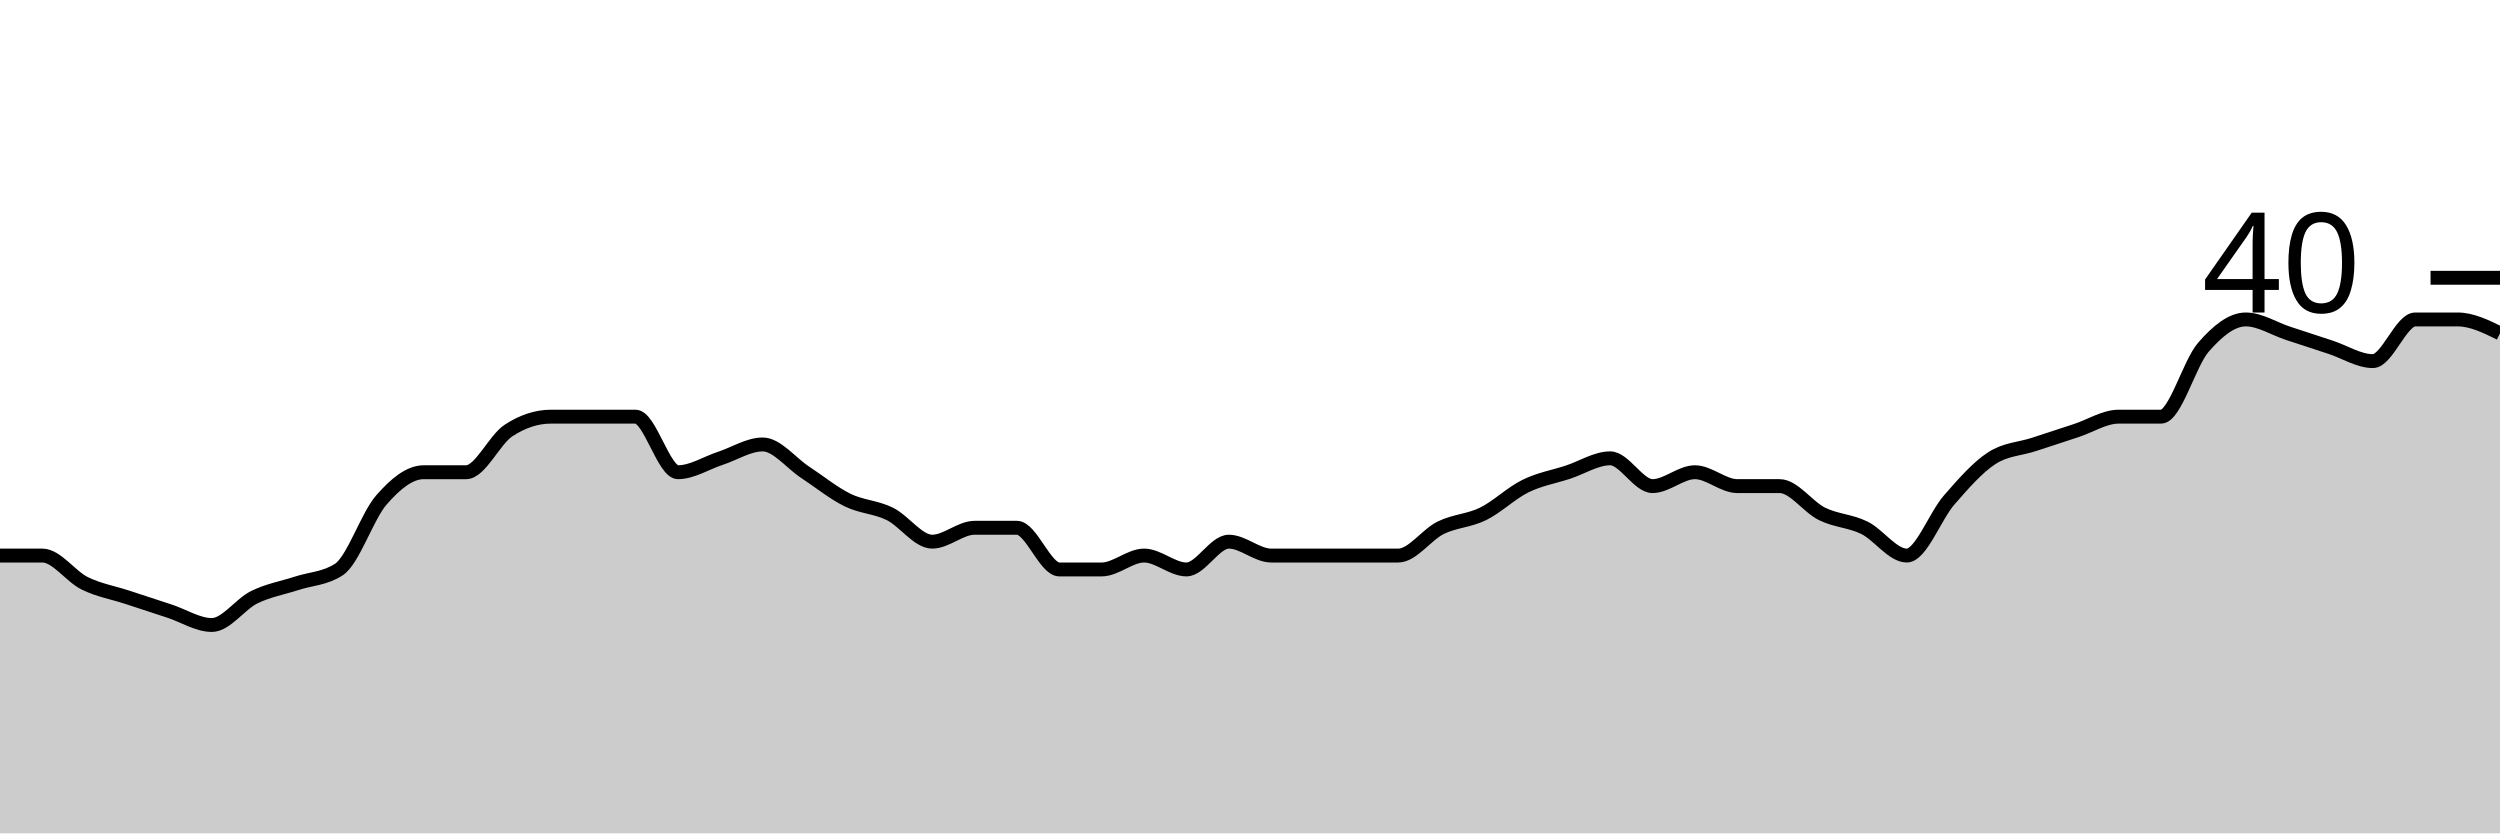
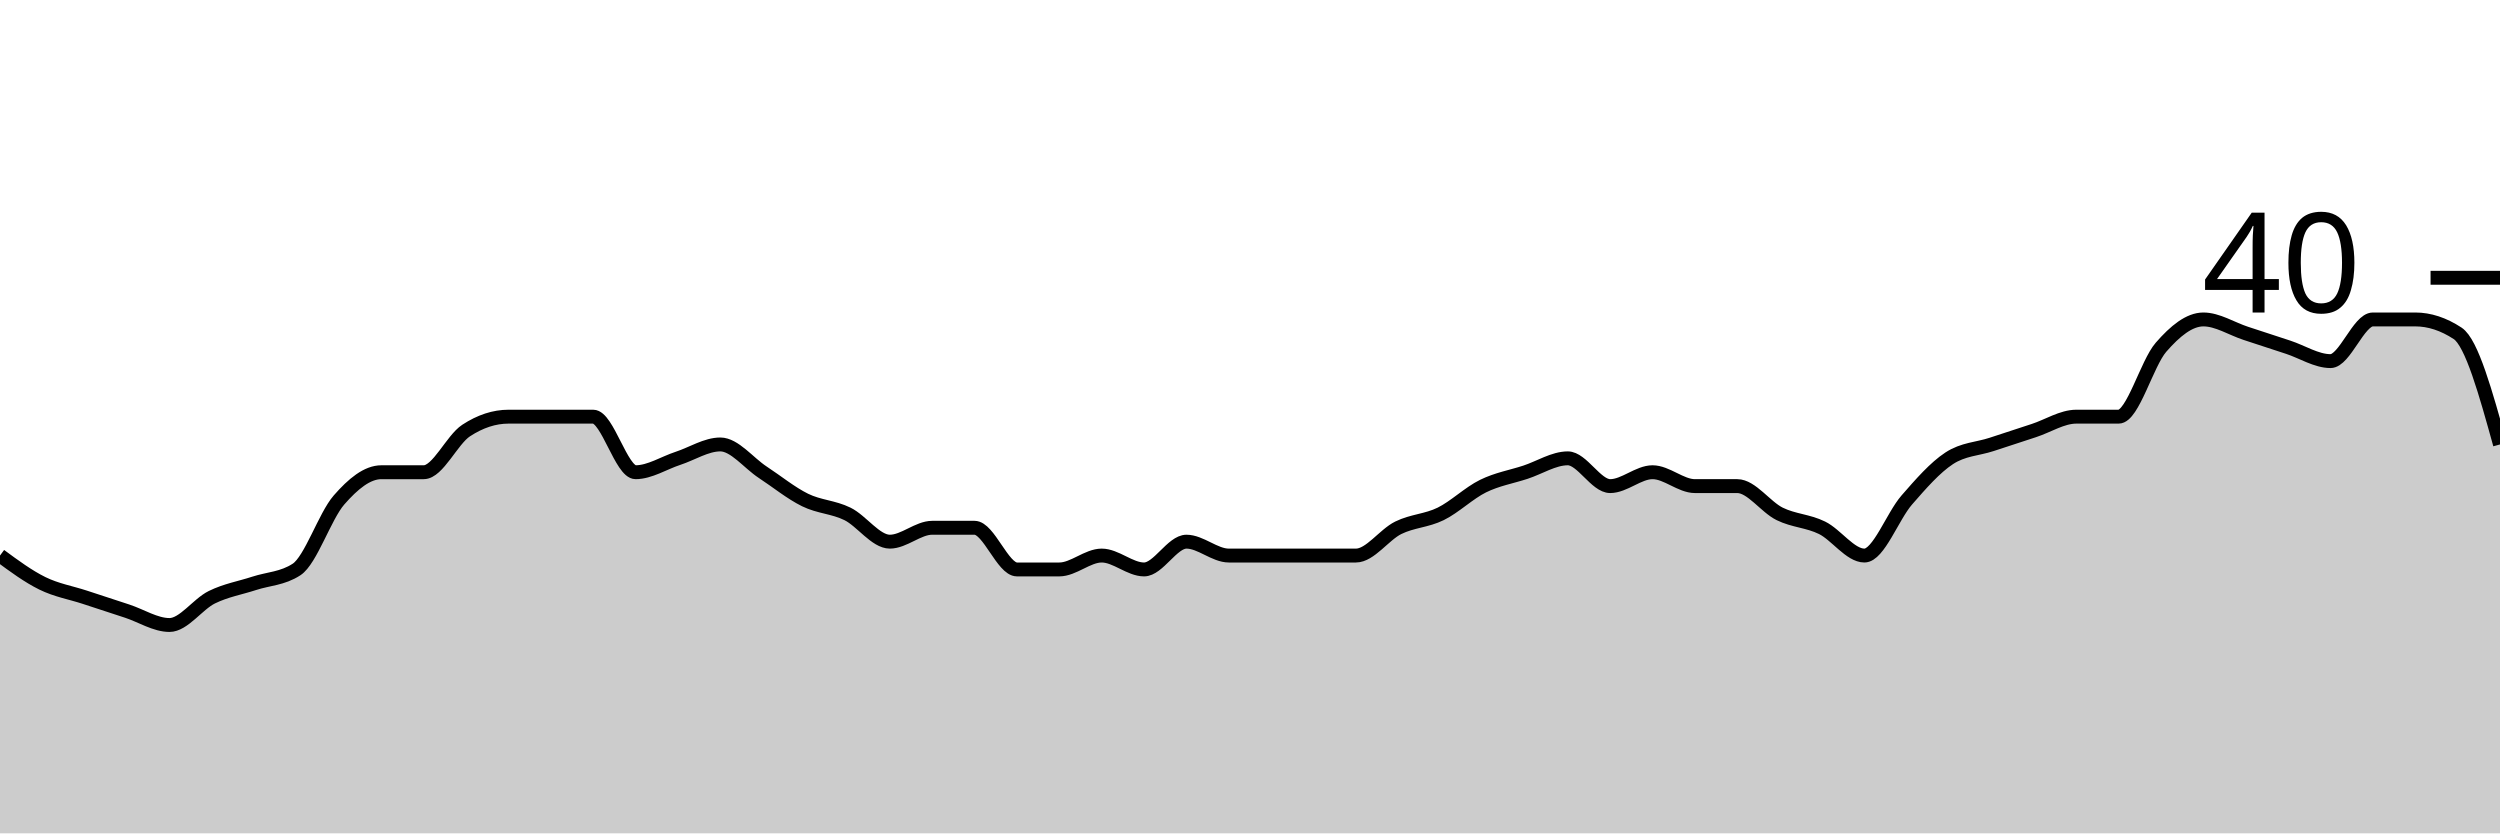
<svg xmlns="http://www.w3.org/2000/svg" viewBox="0 0 180 60">
  <g transform="translate(0,20)">
-     <path class="area" fill="rgba(0, 0, 0, 0.2)" d="M0,20C1.017,20,2.034,20,3.051,20C4.068,20,5.085,21.5,6.102,22C7.119,22.5,8.136,22.667,9.153,23C10.169,23.333,11.186,23.667,12.203,24C13.22,24.333,14.237,25,15.254,25C16.271,25,17.288,23.5,18.305,23C19.322,22.5,20.339,22.333,21.356,22C22.373,21.667,23.39,21.667,24.407,21C25.424,20.333,26.441,17.167,27.458,16C28.475,14.833,29.492,14,30.508,14C31.525,14,32.542,14,33.559,14C34.576,14,35.593,11.667,36.61,11C37.627,10.333,38.644,10,39.661,10C40.678,10,41.695,10,42.712,10C43.729,10,44.746,10,45.763,10C46.78,10,47.797,14,48.814,14C49.831,14,50.847,13.333,51.864,13C52.881,12.667,53.898,12,54.915,12C55.932,12,56.949,13.333,57.966,14C58.983,14.667,60,15.5,61.017,16C62.034,16.5,63.051,16.5,64.068,17C65.085,17.5,66.102,19,67.119,19C68.136,19,69.153,18,70.169,18C71.186,18,72.203,18,73.22,18C74.237,18,75.254,21,76.271,21C77.288,21,78.305,21,79.322,21C80.339,21,81.356,20,82.373,20C83.39,20,84.407,21,85.424,21C86.441,21,87.458,19,88.475,19C89.492,19,90.508,20,91.525,20C92.542,20,93.559,20,94.576,20C95.593,20,96.61,20,97.627,20C98.644,20,99.661,20,100.678,20C101.695,20,102.712,18.5,103.729,18C104.746,17.5,105.763,17.5,106.78,17C107.797,16.5,108.814,15.5,109.831,15C110.847,14.5,111.864,14.333,112.881,14C113.898,13.667,114.915,13,115.932,13C116.949,13,117.966,15,118.983,15C120,15,121.017,14,122.034,14C123.051,14,124.068,15,125.085,15C126.102,15,127.119,15,128.136,15C129.153,15,130.169,16.5,131.186,17C132.203,17.5,133.22,17.5,134.237,18C135.254,18.5,136.271,20,137.288,20C138.305,20,139.322,17.167,140.339,16C141.356,14.833,142.373,13.667,143.39,13C144.407,12.333,145.424,12.333,146.441,12C147.458,11.667,148.475,11.333,149.492,11C150.508,10.667,151.525,10,152.542,10C153.559,10,154.576,10,155.593,10C156.61,10,157.627,6.167,158.644,5C159.661,3.833,160.678,3,161.695,3C162.712,3,163.729,3.667,164.746,4C165.763,4.333,166.78,4.667,167.797,5C168.814,5.333,169.831,6,170.847,6C171.864,6,172.881,3,173.898,3C174.915,3,175.932,3,176.949,3C177.966,3,178.983,3.5,180,4L180,40C178.983,40,177.966,40,176.949,40C175.932,40,174.915,40,173.898,40C172.881,40,171.864,40,170.847,40C169.831,40,168.814,40,167.797,40C166.78,40,165.763,40,164.746,40C163.729,40,162.712,40,161.695,40C160.678,40,159.661,40,158.644,40C157.627,40,156.61,40,155.593,40C154.576,40,153.559,40,152.542,40C151.525,40,150.508,40,149.492,40C148.475,40,147.458,40,146.441,40C145.424,40,144.407,40,143.39,40C142.373,40,141.356,40,140.339,40C139.322,40,138.305,40,137.288,40C136.271,40,135.254,40,134.237,40C133.22,40,132.203,40,131.186,40C130.169,40,129.153,40,128.136,40C127.119,40,126.102,40,125.085,40C124.068,40,123.051,40,122.034,40C121.017,40,120,40,118.983,40C117.966,40,116.949,40,115.932,40C114.915,40,113.898,40,112.881,40C111.864,40,110.847,40,109.831,40C108.814,40,107.797,40,106.78,40C105.763,40,104.746,40,103.729,40C102.712,40,101.695,40,100.678,40C99.661,40,98.644,40,97.627,40C96.61,40,95.593,40,94.576,40C93.559,40,92.542,40,91.525,40C90.508,40,89.492,40,88.475,40C87.458,40,86.441,40,85.424,40C84.407,40,83.39,40,82.373,40C81.356,40,80.339,40,79.322,40C78.305,40,77.288,40,76.271,40C75.254,40,74.237,40,73.22,40C72.203,40,71.186,40,70.169,40C69.153,40,68.136,40,67.119,40C66.102,40,65.085,40,64.068,40C63.051,40,62.034,40,61.017,40C60,40,58.983,40,57.966,40C56.949,40,55.932,40,54.915,40C53.898,40,52.881,40,51.864,40C50.847,40,49.831,40,48.814,40C47.797,40,46.78,40,45.763,40C44.746,40,43.729,40,42.712,40C41.695,40,40.678,40,39.661,40C38.644,40,37.627,40,36.61,40C35.593,40,34.576,40,33.559,40C32.542,40,31.525,40,30.508,40C29.492,40,28.475,40,27.458,40C26.441,40,25.424,40,24.407,40C23.39,40,22.373,40,21.356,40C20.339,40,19.322,40,18.305,40C17.288,40,16.271,40,15.254,40C14.237,40,13.22,40,12.203,40C11.186,40,10.169,40,9.153,40C8.136,40,7.119,40,6.102,40C5.085,40,4.068,40,3.051,40C2.034,40,1.017,40,0,40Z" />
-     <path class="line" stroke="black" fill="none" d="M0,20C1.017,20,2.034,20,3.051,20C4.068,20,5.085,21.5,6.102,22C7.119,22.5,8.136,22.667,9.153,23C10.169,23.333,11.186,23.667,12.203,24C13.22,24.333,14.237,25,15.254,25C16.271,25,17.288,23.5,18.305,23C19.322,22.5,20.339,22.333,21.356,22C22.373,21.667,23.39,21.667,24.407,21C25.424,20.333,26.441,17.167,27.458,16C28.475,14.833,29.492,14,30.508,14C31.525,14,32.542,14,33.559,14C34.576,14,35.593,11.667,36.61,11C37.627,10.333,38.644,10,39.661,10C40.678,10,41.695,10,42.712,10C43.729,10,44.746,10,45.763,10C46.78,10,47.797,14,48.814,14C49.831,14,50.847,13.333,51.864,13C52.881,12.667,53.898,12,54.915,12C55.932,12,56.949,13.333,57.966,14C58.983,14.667,60,15.5,61.017,16C62.034,16.5,63.051,16.5,64.068,17C65.085,17.5,66.102,19,67.119,19C68.136,19,69.153,18,70.169,18C71.186,18,72.203,18,73.22,18C74.237,18,75.254,21,76.271,21C77.288,21,78.305,21,79.322,21C80.339,21,81.356,20,82.373,20C83.39,20,84.407,21,85.424,21C86.441,21,87.458,19,88.475,19C89.492,19,90.508,20,91.525,20C92.542,20,93.559,20,94.576,20C95.593,20,96.61,20,97.627,20C98.644,20,99.661,20,100.678,20C101.695,20,102.712,18.5,103.729,18C104.746,17.5,105.763,17.5,106.78,17C107.797,16.5,108.814,15.5,109.831,15C110.847,14.5,111.864,14.333,112.881,14C113.898,13.667,114.915,13,115.932,13C116.949,13,117.966,15,118.983,15C120,15,121.017,14,122.034,14C123.051,14,124.068,15,125.085,15C126.102,15,127.119,15,128.136,15C129.153,15,130.169,16.5,131.186,17C132.203,17.5,133.22,17.5,134.237,18C135.254,18.5,136.271,20,137.288,20C138.305,20,139.322,17.167,140.339,16C141.356,14.833,142.373,13.667,143.39,13C144.407,12.333,145.424,12.333,146.441,12C147.458,11.667,148.475,11.333,149.492,11C150.508,10.667,151.525,10,152.542,10C153.559,10,154.576,10,155.593,10C156.61,10,157.627,6.167,158.644,5C159.661,3.833,160.678,3,161.695,3C162.712,3,163.729,3.667,164.746,4C165.763,4.333,166.78,4.667,167.797,5C168.814,5.333,169.831,6,170.847,6C171.864,6,172.881,3,173.898,3C174.915,3,175.932,3,176.949,3C177.966,3,178.983,3.5,180,4" />
+     <path class="area" fill="rgba(0, 0, 0, 0.2)" d="M0,20C1.017,20.75,2.034,21.5,3.051,22C4.068,22.5,5.085,22.667,6.102,23C7.119,23.333,8.136,23.667,9.153,24C10.169,24.333,11.186,25,12.203,25C13.22,25,14.237,23.5,15.254,23C16.271,22.5,17.288,22.333,18.305,22C19.322,21.667,20.339,21.667,21.356,21C22.373,20.333,23.39,17.167,24.407,16C25.424,14.833,26.441,14,27.458,14C28.475,14,29.492,14,30.508,14C31.525,14,32.542,11.667,33.559,11C34.576,10.333,35.593,10,36.61,10C37.627,10,38.644,10,39.661,10C40.678,10,41.695,10,42.712,10C43.729,10,44.746,14,45.763,14C46.78,14,47.797,13.333,48.814,13C49.831,12.667,50.847,12,51.864,12C52.881,12,53.898,13.333,54.915,14C55.932,14.667,56.949,15.5,57.966,16C58.983,16.5,60,16.5,61.017,17C62.034,17.5,63.051,19,64.068,19C65.085,19,66.102,18,67.119,18C68.136,18,69.153,18,70.169,18C71.186,18,72.203,21,73.22,21C74.237,21,75.254,21,76.271,21C77.288,21,78.305,20,79.322,20C80.339,20,81.356,21,82.373,21C83.39,21,84.407,19,85.424,19C86.441,19,87.458,20,88.475,20C89.492,20,90.508,20,91.525,20C92.542,20,93.559,20,94.576,20C95.593,20,96.61,20,97.627,20C98.644,20,99.661,18.5,100.678,18C101.695,17.5,102.712,17.5,103.729,17C104.746,16.5,105.763,15.5,106.78,15C107.797,14.5,108.814,14.333,109.831,14C110.847,13.667,111.864,13,112.881,13C113.898,13,114.915,15,115.932,15C116.949,15,117.966,14,118.983,14C120,14,121.017,15,122.034,15C123.051,15,124.068,15,125.085,15C126.102,15,127.119,16.5,128.136,17C129.153,17.5,130.169,17.5,131.186,18C132.203,18.5,133.22,20,134.237,20C135.254,20,136.271,17.167,137.288,16C138.305,14.833,139.322,13.667,140.339,13C141.356,12.333,142.373,12.333,143.39,12C144.407,11.667,145.424,11.333,146.441,11C147.458,10.667,148.475,10,149.492,10C150.508,10,151.525,10,152.542,10C153.559,10,154.576,6.167,155.593,5C156.61,3.833,157.627,3,158.644,3C159.661,3,160.678,3.667,161.695,4C162.712,4.333,163.729,4.667,164.746,5C165.763,5.333,166.78,6,167.797,6C168.814,6,169.831,3,170.847,3C171.864,3,172.881,3,173.898,3C174.915,3,175.932,3.333,176.949,4C177.966,4.667,178.983,8.333,180,12L180,40C178.983,40,177.966,40,176.949,40C175.932,40,174.915,40,173.898,40C172.881,40,171.864,40,170.847,40C169.831,40,168.814,40,167.797,40C166.78,40,165.763,40,164.746,40C163.729,40,162.712,40,161.695,40C160.678,40,159.661,40,158.644,40C157.627,40,156.61,40,155.593,40C154.576,40,153.559,40,152.542,40C151.525,40,150.508,40,149.492,40C148.475,40,147.458,40,146.441,40C145.424,40,144.407,40,143.39,40C142.373,40,141.356,40,140.339,40C139.322,40,138.305,40,137.288,40C136.271,40,135.254,40,134.237,40C133.22,40,132.203,40,131.186,40C130.169,40,129.153,40,128.136,40C127.119,40,126.102,40,125.085,40C124.068,40,123.051,40,122.034,40C121.017,40,120,40,118.983,40C117.966,40,116.949,40,115.932,40C114.915,40,113.898,40,112.881,40C111.864,40,110.847,40,109.831,40C108.814,40,107.797,40,106.78,40C105.763,40,104.746,40,103.729,40C102.712,40,101.695,40,100.678,40C99.661,40,98.644,40,97.627,40C96.61,40,95.593,40,94.576,40C93.559,40,92.542,40,91.525,40C90.508,40,89.492,40,88.475,40C87.458,40,86.441,40,85.424,40C84.407,40,83.39,40,82.373,40C81.356,40,80.339,40,79.322,40C78.305,40,77.288,40,76.271,40C75.254,40,74.237,40,73.22,40C72.203,40,71.186,40,70.169,40C69.153,40,68.136,40,67.119,40C66.102,40,65.085,40,64.068,40C63.051,40,62.034,40,61.017,40C60,40,58.983,40,57.966,40C56.949,40,55.932,40,54.915,40C53.898,40,52.881,40,51.864,40C50.847,40,49.831,40,48.814,40C47.797,40,46.78,40,45.763,40C44.746,40,43.729,40,42.712,40C41.695,40,40.678,40,39.661,40C38.644,40,37.627,40,36.61,40C35.593,40,34.576,40,33.559,40C32.542,40,31.525,40,30.508,40C29.492,40,28.475,40,27.458,40C26.441,40,25.424,40,24.407,40C23.39,40,22.373,40,21.356,40C20.339,40,19.322,40,18.305,40C17.288,40,16.271,40,15.254,40C14.237,40,13.22,40,12.203,40C11.186,40,10.169,40,9.153,40C8.136,40,7.119,40,6.102,40C5.085,40,4.068,40,3.051,40C2.034,40,1.017,40,0,40Z" />
+     <path class="line" stroke="black" fill="none" d="M0,20C1.017,20.75,2.034,21.5,3.051,22C4.068,22.5,5.085,22.667,6.102,23C7.119,23.333,8.136,23.667,9.153,24C10.169,24.333,11.186,25,12.203,25C13.22,25,14.237,23.5,15.254,23C16.271,22.5,17.288,22.333,18.305,22C19.322,21.667,20.339,21.667,21.356,21C22.373,20.333,23.39,17.167,24.407,16C25.424,14.833,26.441,14,27.458,14C28.475,14,29.492,14,30.508,14C31.525,14,32.542,11.667,33.559,11C34.576,10.333,35.593,10,36.61,10C37.627,10,38.644,10,39.661,10C40.678,10,41.695,10,42.712,10C43.729,10,44.746,14,45.763,14C46.78,14,47.797,13.333,48.814,13C49.831,12.667,50.847,12,51.864,12C52.881,12,53.898,13.333,54.915,14C55.932,14.667,56.949,15.5,57.966,16C58.983,16.5,60,16.5,61.017,17C62.034,17.5,63.051,19,64.068,19C65.085,19,66.102,18,67.119,18C68.136,18,69.153,18,70.169,18C71.186,18,72.203,21,73.22,21C74.237,21,75.254,21,76.271,21C77.288,21,78.305,20,79.322,20C80.339,20,81.356,21,82.373,21C83.39,21,84.407,19,85.424,19C86.441,19,87.458,20,88.475,20C89.492,20,90.508,20,91.525,20C92.542,20,93.559,20,94.576,20C95.593,20,96.61,20,97.627,20C98.644,20,99.661,18.5,100.678,18C101.695,17.5,102.712,17.5,103.729,17C104.746,16.5,105.763,15.5,106.78,15C107.797,14.5,108.814,14.333,109.831,14C110.847,13.667,111.864,13,112.881,13C113.898,13,114.915,15,115.932,15C116.949,15,117.966,14,118.983,14C120,14,121.017,15,122.034,15C123.051,15,124.068,15,125.085,15C126.102,15,127.119,16.5,128.136,17C129.153,17.5,130.169,17.5,131.186,18C132.203,18.5,133.22,20,134.237,20C135.254,20,136.271,17.167,137.288,16C138.305,14.833,139.322,13.667,140.339,13C141.356,12.333,142.373,12.333,143.39,12C144.407,11.667,145.424,11.333,146.441,11C147.458,10.667,148.475,10,149.492,10C150.508,10,151.525,10,152.542,10C153.559,10,154.576,6.167,155.593,5C156.61,3.833,157.627,3,158.644,3C159.661,3,160.678,3.667,161.695,4C162.712,4.333,163.729,4.667,164.746,5C165.763,5.333,166.78,6,167.797,6C168.814,6,169.831,3,170.847,3C171.864,3,172.881,3,173.898,3C174.915,3,175.932,3.333,176.949,4C177.966,4.667,178.983,8.333,180,12" />
    <path class="axis-ceiling" stroke-width="1" stroke="black" fill="none" d="M175,0L180,0" />
    <text class="axis-ceiling-label" font-family="sans-serif" text-anchor="end" font-size="10px" x="170" y="2.5">40</text>
  </g>
</svg>
